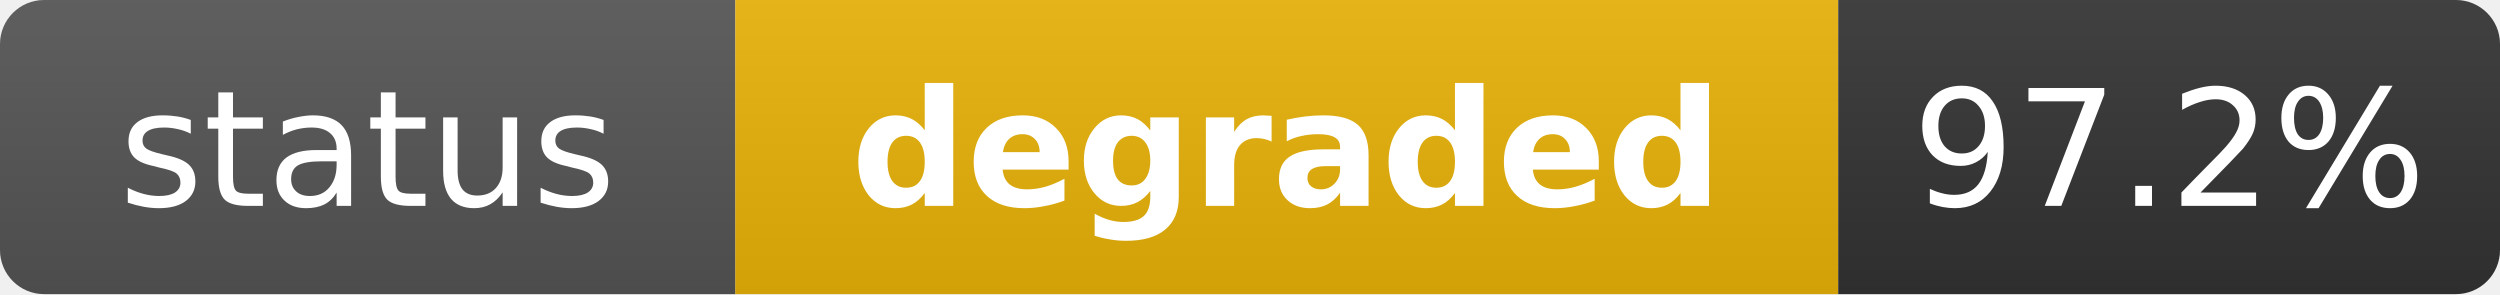
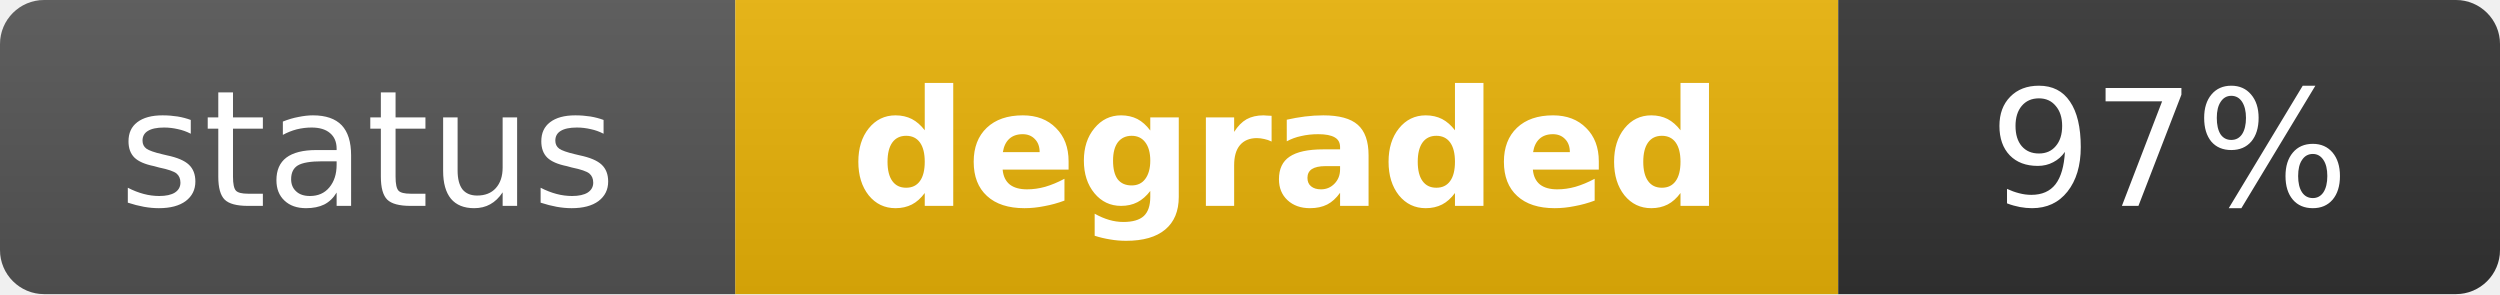
<svg xmlns="http://www.w3.org/2000/svg" width="170" height="20" role="img" aria-label="status: degraded">
  <linearGradient id="s" x2="0" y2="100%">
    <stop offset="0" stop-color="#bbb" stop-opacity=".1" />
    <stop offset="1" stop-opacity=".1" />
  </linearGradient>
  <clipPath id="r">
    <rect width="170" height="20" rx="3" fill="#fff" />
  </clipPath>
  <g clip-path="url(#r)">
    <rect width="50" height="20" fill="#555" />
    <rect x="50" width="75" height="20" fill="#eab308" />
    <rect x="125" width="45" height="20" fill="#333" />
    <rect width="170" height="20" fill="url(#s)" />
  </g>
  <g fill="#fff" text-anchor="middle" font-family="Verdana,Geneva,DejaVu Sans,sans-serif" text-rendering="geometricPrecision" font-size="11">
    <text x="25" y="14" fill="#fff">status</text>
    <text x="87.5" y="14" fill="#fff" font-weight="bold">degraded</text>
-     <text x="147.5" y="14" fill="#fff">97.2%</text>
+     <text x="147.5" y="14" fill="#fff">97%</text>
  </g>
</svg>
